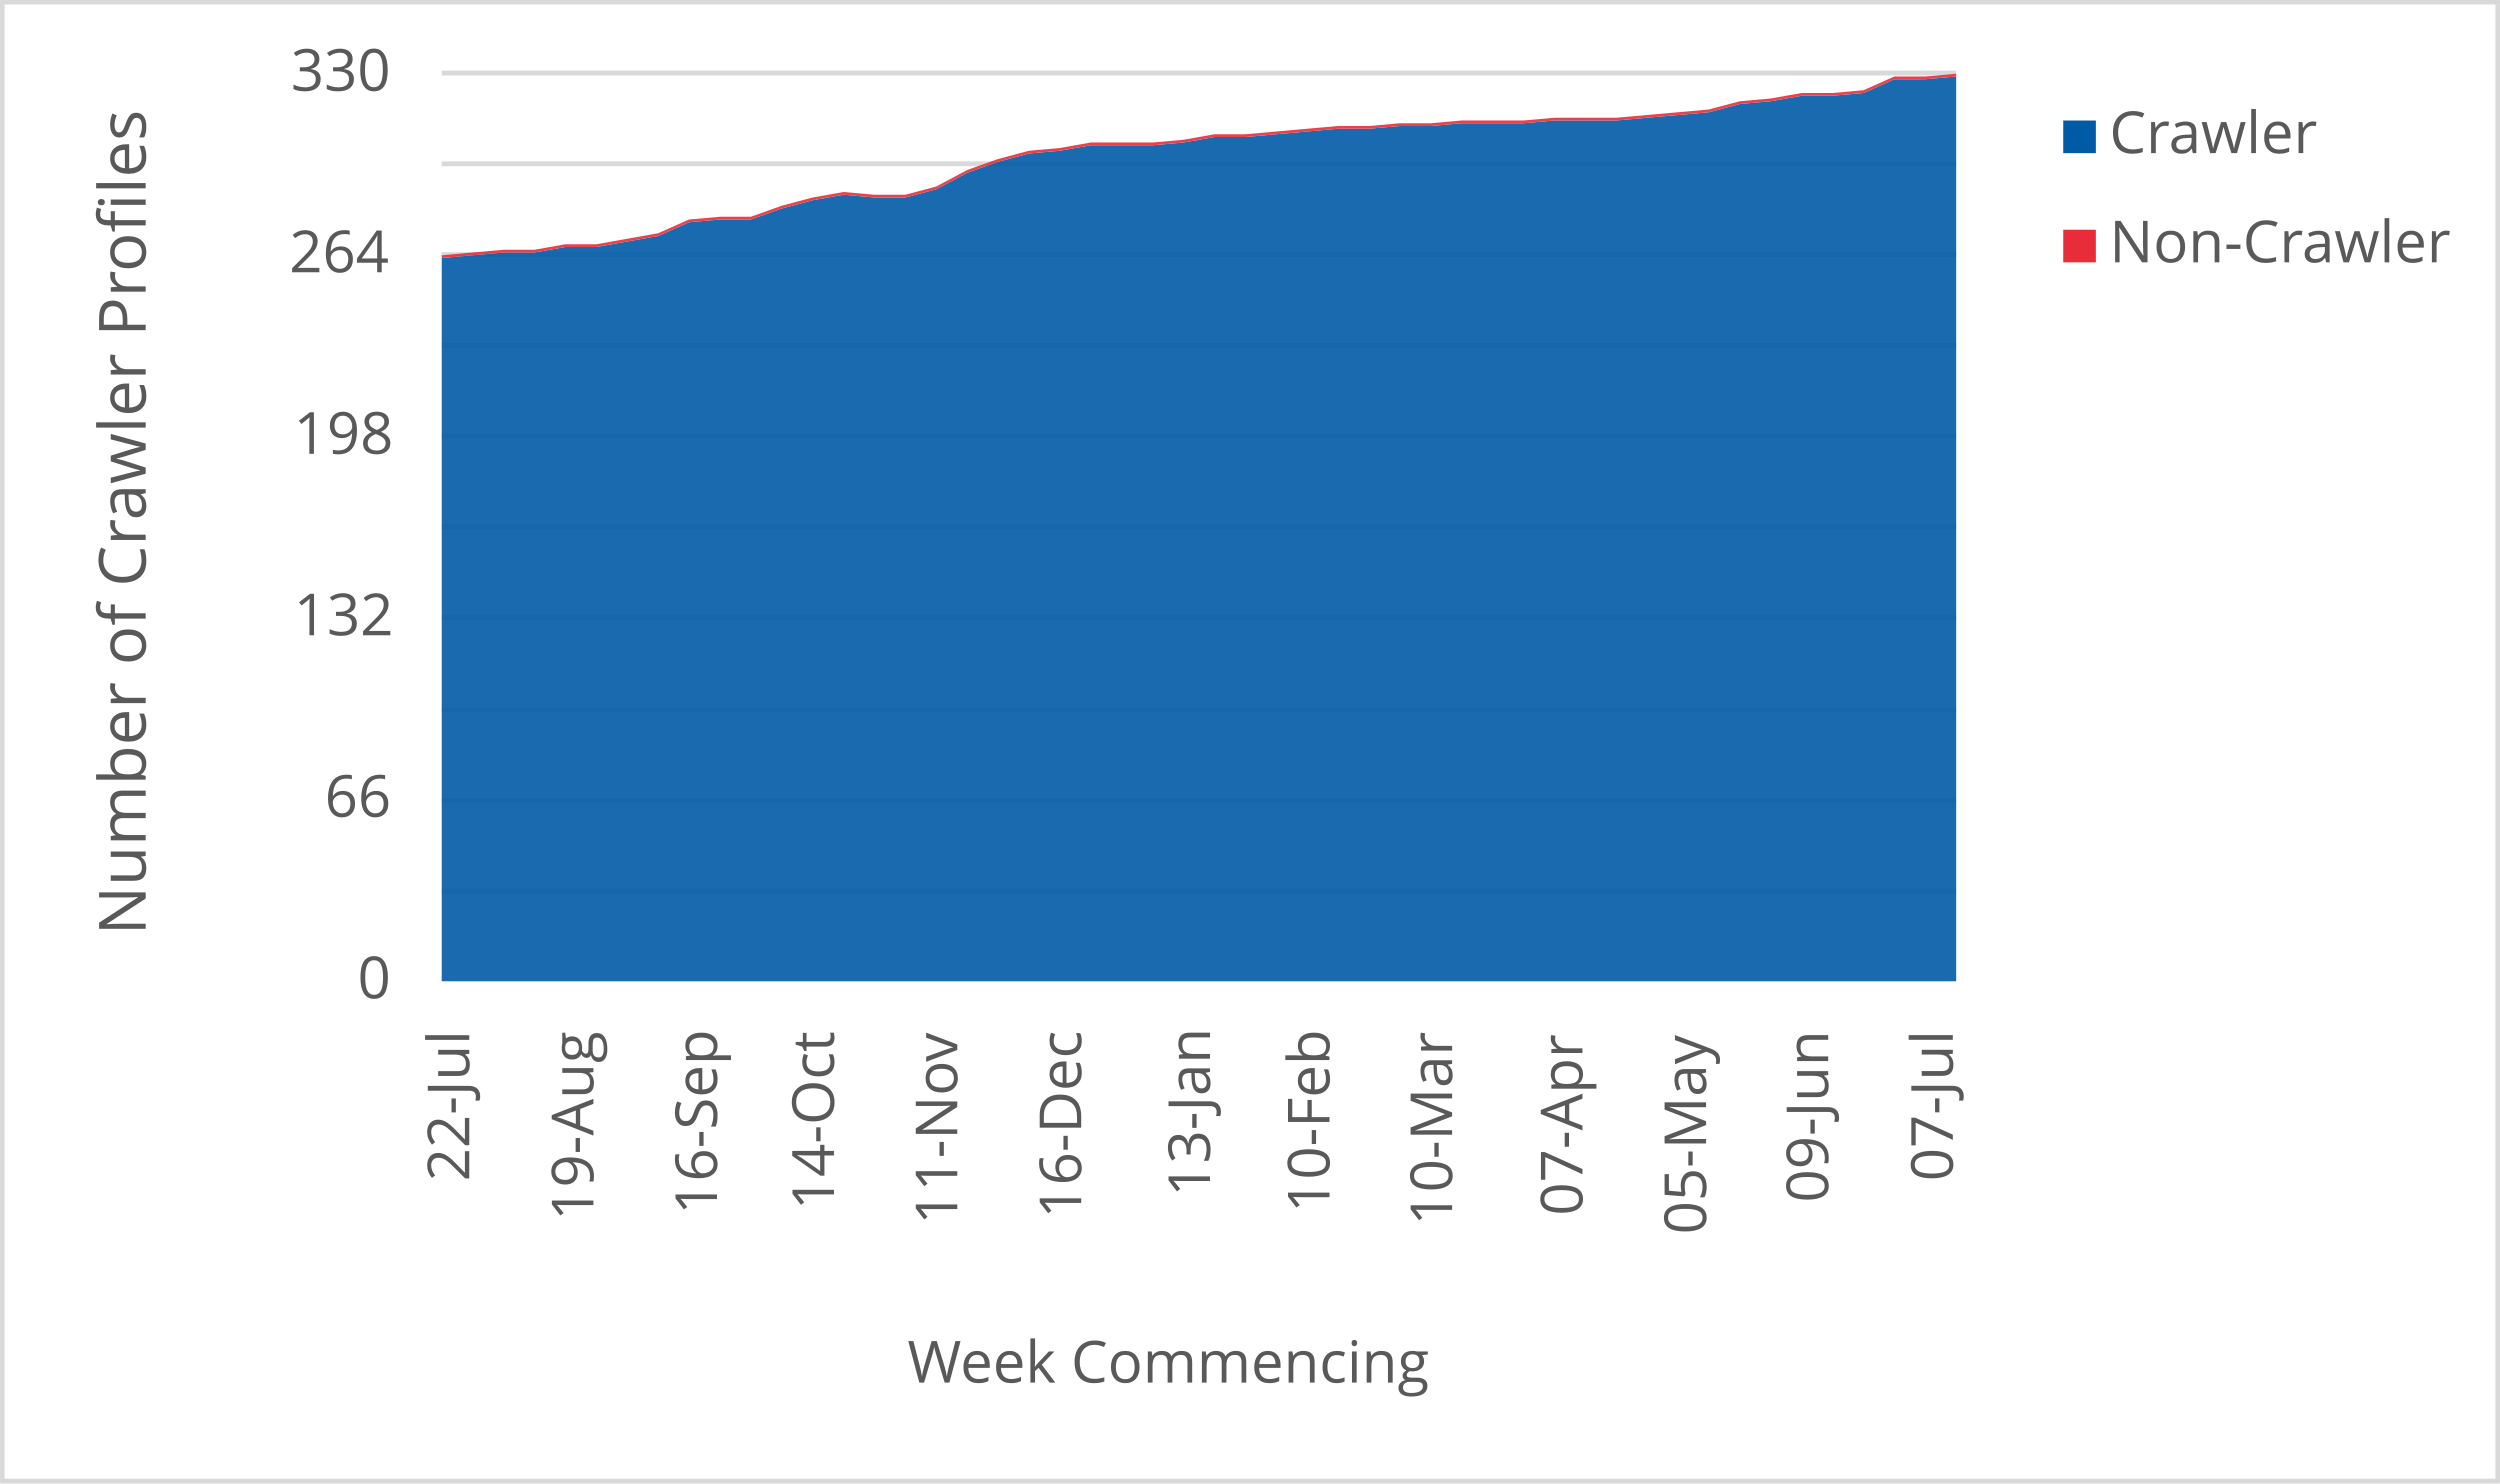
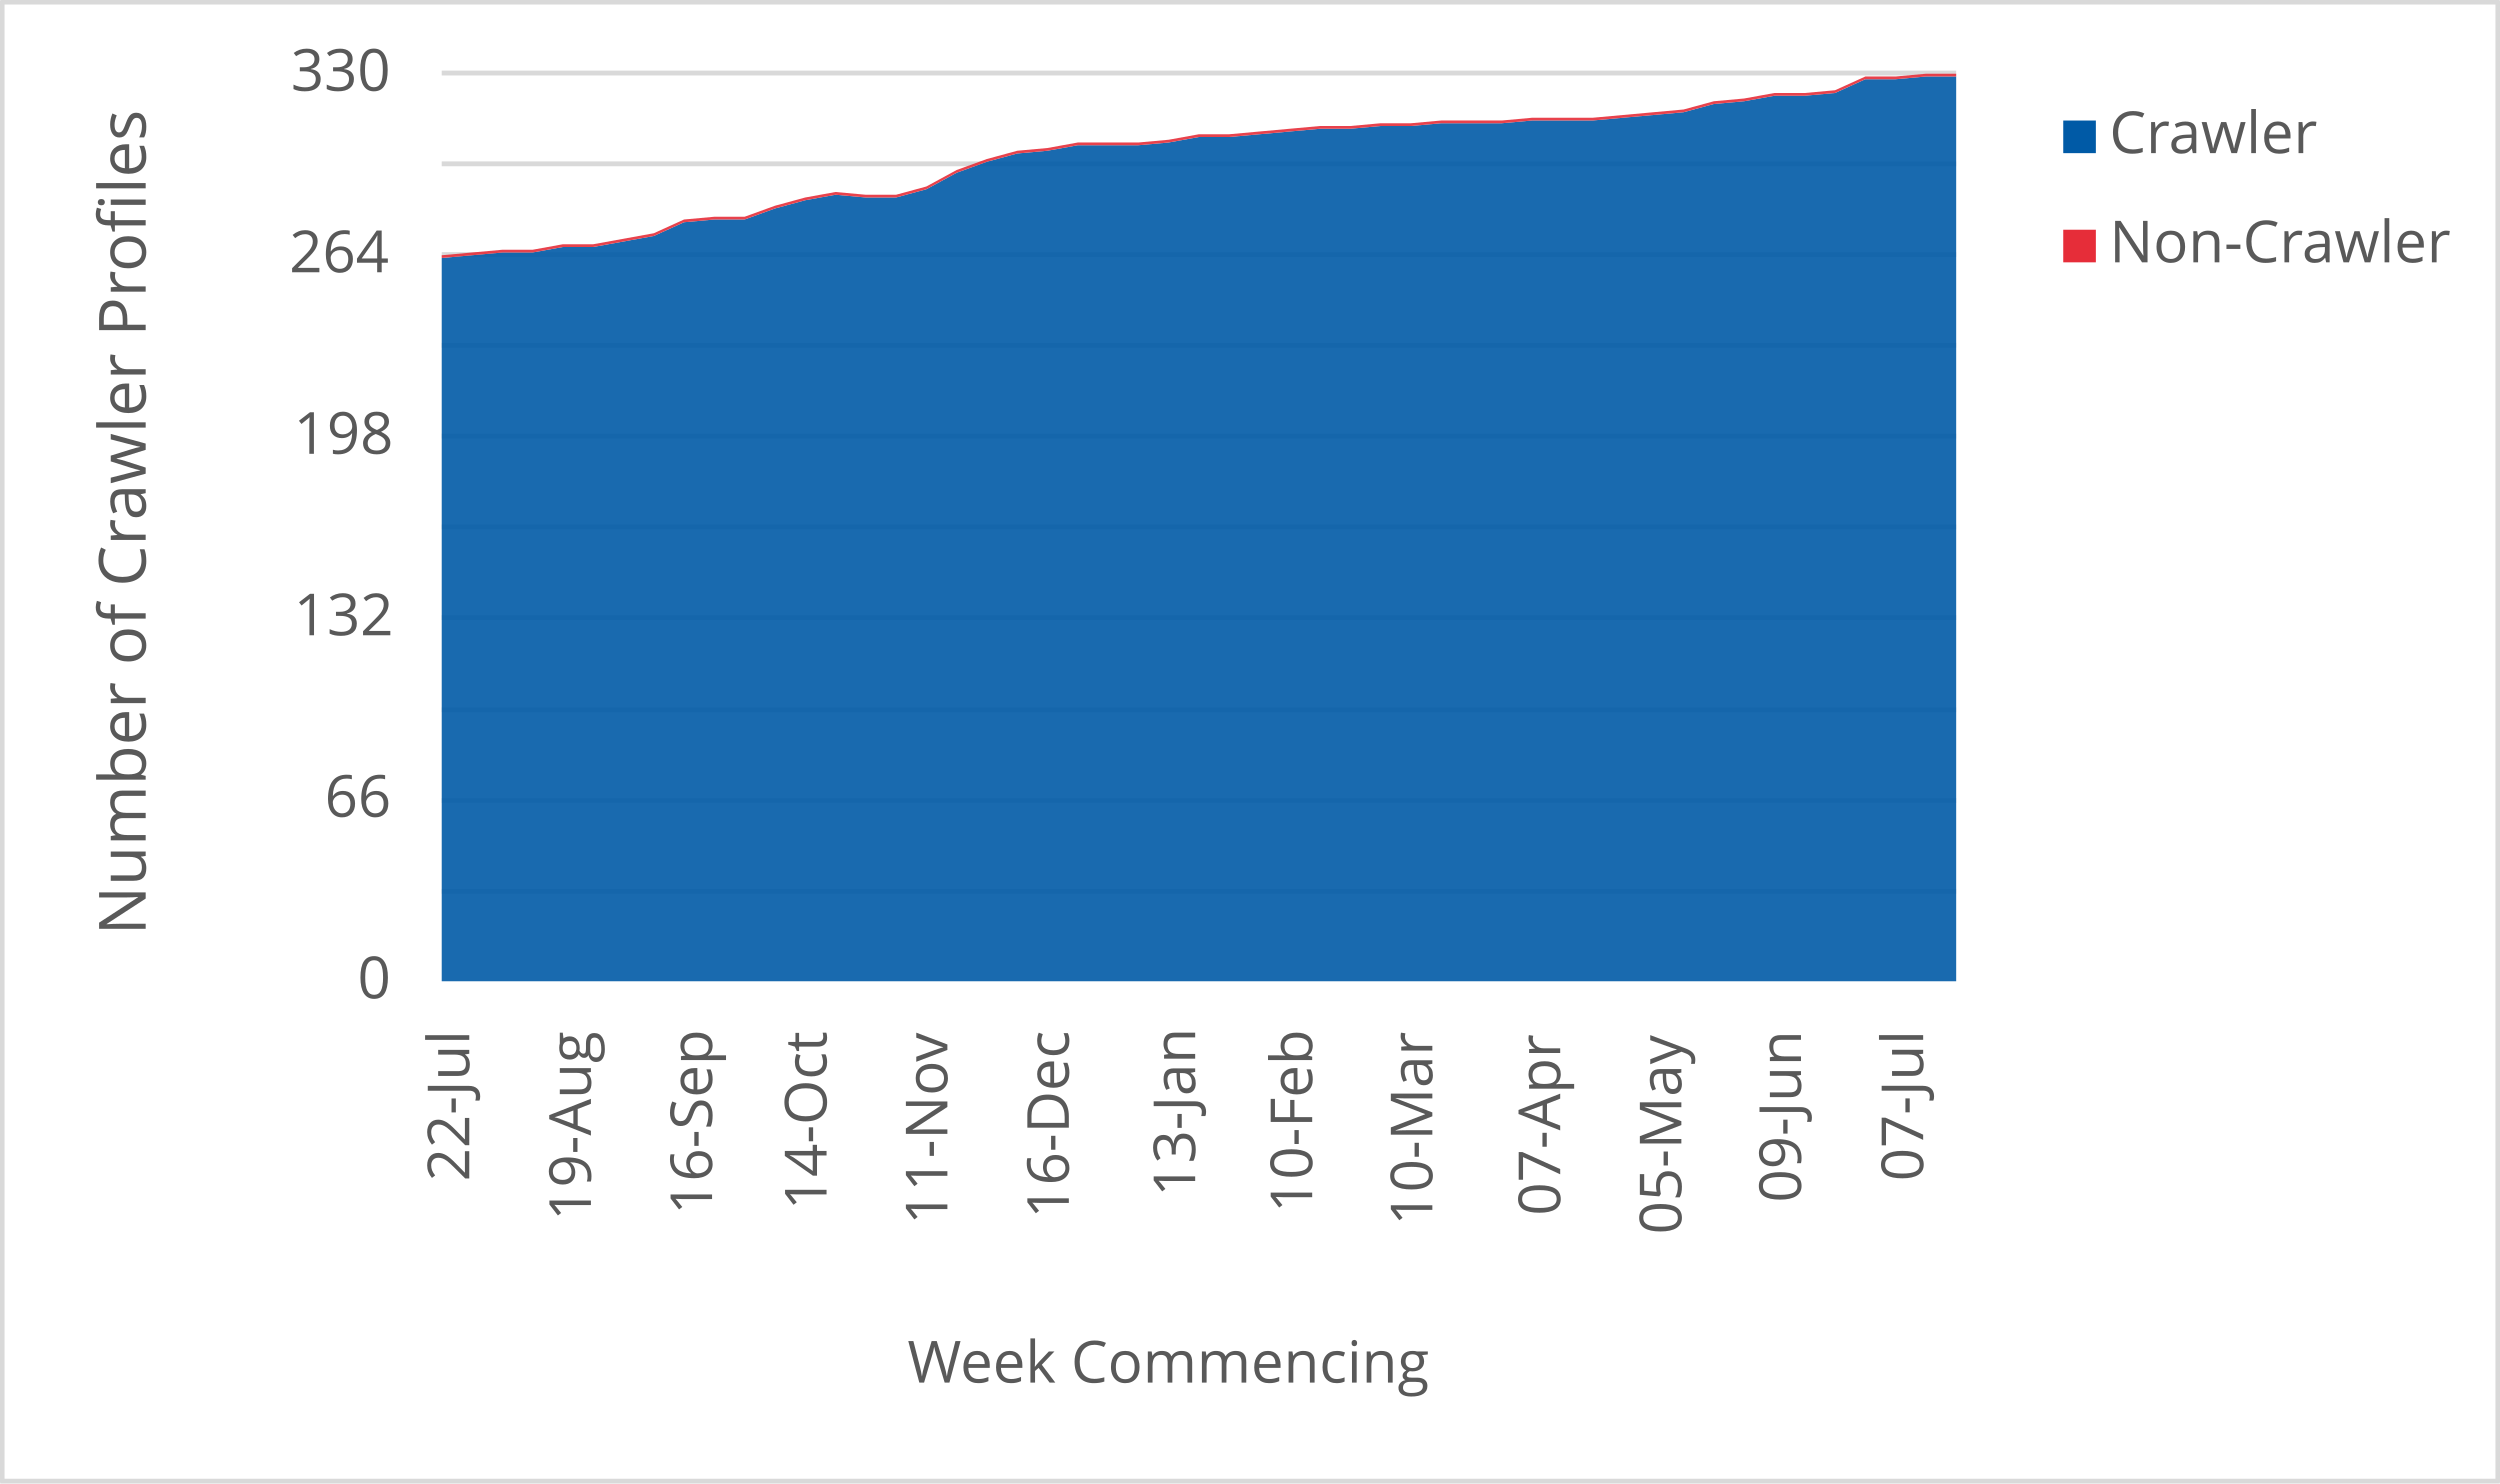
<svg xmlns="http://www.w3.org/2000/svg" width="1763" height="1046" xml:space="preserve" overflow="hidden">
  <defs>
    <clipPath id="clip0">
      <rect x="2917" y="346" width="1763" height="1046" />
    </clipPath>
  </defs>
  <g clip-path="url(#clip0)" transform="translate(-2917 -346)">
    <rect x="2918" y="347" width="1760" height="1043" fill="#FFFFFF" />
    <g>
      <path d="    M3228.5 974.532 4296.5 974.532    M3228.5 910.53 4296.5 910.53    M3228.5 846.528 4296.5 846.528    M3228.5 781.526 4296.5 781.526    M3228.5 717.524 4296.5 717.524    M3228.5 653.522 4296.5 653.522    M3228.5 589.52 4296.5 589.52    M3228.5 525.517 4296.5 525.517    M3228.5 461.515 4296.5 461.515    M3228.5 397.5 4296.5 397.5" stroke="#D9D9D9" stroke-width="3.438" stroke-linejoin="round" stroke-miterlimit="10" fill="none" />
    </g>
    <g>
      <path d="M 1038.5 4296.5 1038.5" stroke="#D9D9D9" stroke-width="3.438" stroke-linejoin="round" stroke-miterlimit="10" fill="none" fill-rule="evenodd" />
    </g>
    <g>
      <text fill="#595959" font-family="Verdana,Open Sans,DejaVu Sans,sans-serif" font-weight="400" font-size="41" transform="matrix(6.12323e-17 -1 1 6.12323e-17 3247.929 1179.039)">22-Jul</text>
    </g>
    <g>
-       <text fill="#595959" font-family="Verdana,Open Sans,DejaVu Sans,sans-serif" font-weight="400" font-size="41" transform="matrix(6.12323e-17 -1 1 6.12323e-17 3335.453 1206.906)">19-Aug</text>
+       <text fill="#595959" font-family="Verdana,Open Sans,DejaVu Sans,sans-serif" font-weight="400" font-size="41" transform="matrix(6.12323e-17 -1 1 6.12323e-17 3333.709 1206.906)">19-Aug</text>
    </g>
    <g>
-       <text fill="#595959" font-family="Verdana,Open Sans,DejaVu Sans,sans-serif" font-weight="400" font-size="41" transform="matrix(6.12323e-17 -1 1 6.12323e-17 3422.637 1202.662)">16-Sep</text>
+       <text fill="#595959" font-family="Verdana,Open Sans,DejaVu Sans,sans-serif" font-weight="400" font-size="41" transform="matrix(6.12323e-17 -1 1 6.12323e-17 3419.149 1202.662)">16-Sep</text>
    </g>
    <g>
-       <text fill="#595959" font-family="Verdana,Open Sans,DejaVu Sans,sans-serif" font-weight="400" font-size="41" transform="matrix(6.12323e-17 -1 1 6.12323e-17 3505.116 1199.378)">14-Oct</text>
+       <text fill="#595959" font-family="Verdana,Open Sans,DejaVu Sans,sans-serif" font-weight="400" font-size="41" transform="matrix(6.12323e-17 -1 1 6.12323e-17 3499.885 1199.378)">14-Oct</text>
    </g>
    <g>
-       <text fill="#595959" font-family="Verdana,Open Sans,DejaVu Sans,sans-serif" font-weight="400" font-size="41" transform="matrix(6.12323e-17 -1 1 6.12323e-17 3592.069 1209.708)">11-Nov</text>
+       <text fill="#595959" font-family="Verdana,Open Sans,DejaVu Sans,sans-serif" font-weight="400" font-size="41" transform="matrix(6.12323e-17 -1 1 6.12323e-17 3585.094 1209.708)">11-Nov</text>
    </g>
    <g>
-       <text fill="#595959" font-family="Verdana,Open Sans,DejaVu Sans,sans-serif" font-weight="400" font-size="41" transform="matrix(6.12323e-17 -1 1 6.12323e-17 3679.463 1205.364)">16-Dec</text>
+       <text fill="#595959" font-family="Verdana,Open Sans,DejaVu Sans,sans-serif" font-weight="400" font-size="41" transform="matrix(6.12323e-17 -1 1 6.12323e-17 3670.745 1205.364)">16-Dec</text>
    </g>
    <g>
-       <text fill="#595959" font-family="Verdana,Open Sans,DejaVu Sans,sans-serif" font-weight="400" font-size="41" transform="matrix(6.12323e-17 -1 1 6.12323e-17 3770.3 1189.929)">13-Jan</text>
+       <text fill="#595959" font-family="Verdana,Open Sans,DejaVu Sans,sans-serif" font-weight="400" font-size="41" transform="matrix(6.12323e-17 -1 1 6.12323e-17 3759.838 1189.929)">13-Jan</text>
    </g>
    <g>
-       <text fill="#595959" font-family="Verdana,Open Sans,DejaVu Sans,sans-serif" font-weight="400" font-size="41" transform="matrix(6.12323e-17 -1 1 6.12323e-17 3854.561 1201.32)">10-Feb</text>
+       <text fill="#595959" font-family="Verdana,Open Sans,DejaVu Sans,sans-serif" font-weight="400" font-size="41" transform="matrix(6.12323e-17 -1 1 6.12323e-17 3842.355 1201.32)">10-Feb</text>
    </g>
    <g>
-       <text fill="#595959" font-family="Verdana,Open Sans,DejaVu Sans,sans-serif" font-weight="400" font-size="41" transform="matrix(6.12323e-17 -1 1 6.12323e-17 3941.034 1210.289)">10-Mar</text>
+       <text fill="#595959" font-family="Verdana,Open Sans,DejaVu Sans,sans-serif" font-weight="400" font-size="41" transform="matrix(6.12323e-17 -1 1 6.12323e-17 3927.085 1210.289)">10-Mar</text>
    </g>
    <g>
-       <text fill="#595959" font-family="Verdana,Open Sans,DejaVu Sans,sans-serif" font-weight="400" font-size="41" transform="matrix(6.12323e-17 -1 1 6.12323e-17 4032.942 1203.262)">07-Apr</text>
+       <text fill="#595959" font-family="Verdana,Open Sans,DejaVu Sans,sans-serif" font-weight="400" font-size="41" transform="matrix(6.12323e-17 -1 1 6.12323e-17 4017.249 1203.262)">07-Apr</text>
    </g>
    <g>
-       <text fill="#595959" font-family="Verdana,Open Sans,DejaVu Sans,sans-serif" font-weight="400" font-size="41" transform="matrix(6.12323e-17 -1 1 6.12323e-17 4120.126 1216.475)">05-May</text>
+       <text fill="#595959" font-family="Verdana,Open Sans,DejaVu Sans,sans-serif" font-weight="400" font-size="41" transform="matrix(6.12323e-17 -1 1 6.12323e-17 4102.689 1216.475)">05-May</text>
    </g>
    <g>
-       <text fill="#595959" font-family="Verdana,Open Sans,DejaVu Sans,sans-serif" font-weight="400" font-size="41" transform="matrix(6.12323e-17 -1 1 6.12323e-17 4206.239 1194.013)">09-Jun</text>
+       <text fill="#595959" font-family="Verdana,Open Sans,DejaVu Sans,sans-serif" font-weight="400" font-size="41" transform="matrix(6.12323e-17 -1 1 6.12323e-17 4187.058 1194.013)">09-Jun</text>
    </g>
    <g>
-       <text fill="#595959" font-family="Verdana,Open Sans,DejaVu Sans,sans-serif" font-weight="400" font-size="41" transform="matrix(6.12323e-17 -1 1 6.12323e-17 4294.133 1178.999)">07-Jul</text>
+       <text fill="#595959" font-family="Verdana,Open Sans,DejaVu Sans,sans-serif" font-weight="400" font-size="41" transform="matrix(6.12323e-17 -1 1 6.12323e-17 4273.209 1178.999)">07-Jul</text>
    </g>
    <g>
      <text fill="#595959" font-family="Verdana,Open Sans,DejaVu Sans,sans-serif" font-weight="400" font-size="41" transform="matrix(1 0 0 1 3169.141 1050)">0</text>
    </g>
    <g>
      <text fill="#595959" font-family="Verdana,Open Sans,DejaVu Sans,sans-serif" font-weight="400" font-size="41" transform="matrix(1 0 0 1 3145.958 922)">66</text>
    </g>
    <g>
      <text fill="#595959" font-family="Verdana,Open Sans,DejaVu Sans,sans-serif" font-weight="400" font-size="41" transform="matrix(1 0 0 1 3124.137 794)">132</text>
    </g>
    <g>
      <text fill="#595959" font-family="Verdana,Open Sans,DejaVu Sans,sans-serif" font-weight="400" font-size="41" transform="matrix(1 0 0 1 3124.057 666)">198</text>
    </g>
    <g>
      <text fill="#595959" font-family="Verdana,Open Sans,DejaVu Sans,sans-serif" font-weight="400" font-size="41" transform="matrix(1 0 0 1 3120.994 538)">264</text>
    </g>
    <g>
      <text fill="#595959" font-family="Verdana,Open Sans,DejaVu Sans,sans-serif" font-weight="400" font-size="41" transform="matrix(1 0 0 1 3122.095 410)">330</text>
    </g>
    <g>
      <text fill="#595959" font-family="Verdana,Open Sans,DejaVu Sans,sans-serif" font-weight="400" font-size="41" transform="matrix(1 0 0 1 3556.971 1321)">Week Commencing</text>
    </g>
    <g>
      <text fill="#595959" font-family="Verdana,Open Sans,DejaVu Sans,sans-serif" font-weight="400" font-size="46" transform="matrix(6.12323e-17 -1 1 6.12323e-17 3019.73 1005.486)">Number of Crawler Profiles</text>
    </g>
    <rect x="2918.5" y="347.5" width="1760" height="1043" stroke="#D9D9D9" stroke-width="3.438" stroke-linejoin="round" stroke-miterlimit="10" fill="none" />
    <g>
-       <path d="M3228.5 1038 3250.296 1038 3272.092 1038 3293.888 1038 3315.684 1038 3337.48 1038 3359.276 1038 3381.071 1038 3402.867 1038 3424.663 1038 3446.459 1038 3468.255 1038 3490.051 1038 3511.847 1038 3533.643 1038 3555.439 1038 3577.235 1038 3599.031 1038 3620.827 1038 3642.622 1038 3664.418 1038 3686.214 1038 3708.01 1038 3729.806 1038 3751.602 1038 3773.398 1038 3795.194 1038 3816.99 1038 3838.786 1038 3860.582 1038 3882.378 1038 3904.173 1038 3925.969 1038 3947.765 1038 3969.561 1038 3991.357 1038 4013.153 1038 4034.949 1038 4056.745 1038 4078.541 1038 4100.337 1038 4122.133 1038 4143.929 1038 4165.724 1038 4187.52 1038 4209.316 1038 4231.112 1038 4252.908 1038 4274.704 1038 4296.5 1038 4296.5 399.939 4274.704 401.879 4252.908 401.879 4231.112 411.576 4209.316 413.515 4187.52 413.515 4165.724 417.394 4143.929 419.333 4122.133 425.152 4100.337 427.091 4078.541 429.03 4056.745 430.97 4034.949 430.97 4013.153 430.97 3991.357 432.909 3969.561 432.909 3947.765 432.909 3925.969 434.848 3904.173 434.848 3882.378 436.788 3860.582 436.788 3838.786 438.727 3816.99 440.667 3795.194 442.606 3773.398 442.606 3751.602 446.485 3729.806 448.424 3708.01 448.424 3686.214 448.424 3664.418 452.303 3642.622 454.242 3620.827 460.061 3599.031 467.818 3577.235 479.455 3555.439 485.273 3533.643 485.273 3511.847 483.333 3490.051 487.212 3468.255 493.03 3446.459 500.788 3424.663 500.788 3402.867 502.727 3381.071 512.424 3359.276 516.303 3337.48 520.182 3315.684 520.182 3293.888 524.061 3272.092 524.061 3250.296 526 3228.5 527.939 3228.5 1038Z" fill="#005aa6" opacity="0.9" />
+       <path d="M3228.5 1038 3249.86 1038 3271.22 1038 3292.58 1038 3313.94 1038 3335.3 1038 3356.66 1038 3378.02 1038 3399.38 1038 3420.74 1038 3442.1 1038 3463.46 1038 3484.82 1038 3506.18 1038 3527.54 1038 3548.9 1038 3570.26 1038 3591.62 1038 3612.98 1038 3634.34 1038 3655.7 1038 3677.06 1038 3698.42 1038 3719.78 1038 3741.14 1038 3762.5 1038 3783.86 1038 3805.22 1038 3826.58 1038 3847.94 1038 3869.3 1038 3890.66 1038 3912.02 1038 3933.38 1038 3954.74 1038 3976.1 1038 3997.46 1038 4018.82 1038 4040.18 1038 4061.54 1038 4082.9 1038 4104.26 1038 4125.62 1038 4146.98 1038 4168.34 1038 4189.7 1038 4211.06 1038 4232.42 1038 4253.78 1038 4275.14 1038 4296.5 1038 4296.5 399.939 4275.14 399.939 4253.78 401.879 4232.42 401.879 4211.06 411.576 4189.7 413.515 4168.34 413.515 4146.98 417.394 4125.62 419.333 4104.26 425.152 4082.9 427.091 4061.54 429.03 4040.18 430.97 4018.82 430.97 3997.46 430.97 3976.1 432.909 3954.74 432.909 3933.38 432.909 3912.02 434.848 3890.66 434.848 3869.3 436.788 3847.94 436.788 3826.58 438.727 3805.22 440.667 3783.86 442.606 3762.5 442.606 3741.14 446.485 3719.78 448.424 3698.42 448.424 3677.06 448.424 3655.7 452.303 3634.34 454.242 3612.98 460.061 3591.62 467.818 3570.26 479.455 3548.9 485.273 3527.54 485.273 3506.18 483.333 3484.82 487.212 3463.46 493.03 3442.1 500.788 3420.74 500.788 3399.38 502.727 3378.02 512.424 3356.66 516.303 3335.3 520.182 3313.94 520.182 3292.58 524.061 3271.22 524.061 3249.86 526 3228.5 527.939 3228.5 1038Z" fill="#005aa6" opacity="0.9" />
    </g>
    <g>
-       <path d="M3228.5 527.939 3250.296 526 3272.092 524.061 3293.888 524.061 3315.684 520.182 3337.48 520.182 3359.276 516.303 3381.071 512.424 3402.867 502.727 3424.663 500.788 3446.459 500.788 3468.255 493.03 3490.051 487.212 3511.847 483.333 3533.643 485.273 3555.439 485.273 3577.235 479.455 3599.031 467.818 3620.827 460.061 3642.622 454.242 3664.418 452.303 3686.214 448.424 3708.01 448.424 3729.806 448.424 3751.602 446.485 3773.398 442.606 3795.194 442.606 3816.99 440.667 3838.786 438.727 3860.582 436.788 3882.378 436.788 3904.173 434.848 3925.969 434.848 3947.765 432.909 3969.561 432.909 3991.357 432.909 4013.153 430.97 4034.949 430.97 4056.745 430.97 4078.541 429.03 4100.337 427.091 4122.133 425.152 4143.929 419.333 4165.724 417.394 4187.52 413.515 4209.316 413.515 4231.112 411.576 4252.908 401.879 4274.704 401.879 4296.5 399.939 4296.5 398 4274.704 399.939 4252.908 399.939 4231.112 409.636 4209.316 411.576 4187.52 411.576 4165.724 415.455 4143.929 417.394 4122.133 423.212 4100.337 425.152 4078.541 427.091 4056.745 429.03 4034.949 429.03 4013.153 429.03 3991.357 430.97 3969.561 430.97 3947.765 430.97 3925.969 432.909 3904.173 432.909 3882.378 434.848 3860.582 434.848 3838.786 436.788 3816.99 438.727 3795.194 440.667 3773.398 440.667 3751.602 444.545 3729.806 446.485 3708.01 446.485 3686.214 446.485 3664.418 450.364 3642.622 452.303 3620.827 458.121 3599.031 465.879 3577.235 477.515 3555.439 483.333 3533.643 483.333 3511.847 481.394 3490.051 485.273 3468.255 491.091 3446.459 498.848 3424.663 498.848 3402.867 500.788 3381.071 510.485 3359.276 514.364 3337.48 518.242 3315.684 518.242 3293.888 522.121 3272.092 522.121 3250.296 524.061 3228.5 526 3228.5 527.939Z" fill="#e62d39" opacity="0.9" />
+       <path d="M3228.5 527.939 3249.86 526 3271.22 524.061 3292.58 524.061 3313.94 520.182 3335.3 520.182 3356.66 516.303 3378.02 512.424 3399.38 502.727 3420.74 500.788 3442.1 500.788 3463.46 493.03 3484.82 487.212 3506.18 483.333 3527.54 485.273 3548.9 485.273 3570.26 479.455 3591.62 467.818 3612.98 460.061 3634.34 454.242 3655.7 452.303 3677.06 448.424 3698.42 448.424 3719.78 448.424 3741.14 446.485 3762.5 442.606 3783.86 442.606 3805.22 440.667 3826.58 438.727 3847.94 436.788 3869.3 436.788 3890.66 434.848 3912.02 434.848 3933.38 432.909 3954.74 432.909 3976.1 432.909 3997.46 430.97 4018.82 430.97 4040.18 430.97 4061.54 429.03 4082.9 427.091 4104.26 425.152 4125.62 419.333 4146.98 417.394 4168.34 413.515 4189.7 413.515 4211.06 411.576 4232.42 401.879 4253.78 401.879 4275.14 399.939 4296.5 399.939 4296.5 398 4275.14 398 4253.78 399.939 4232.42 399.939 4211.06 409.636 4189.7 411.576 4168.34 411.576 4146.98 415.455 4125.62 417.394 4104.26 423.212 4082.9 425.152 4061.54 427.091 4040.18 429.03 4018.82 429.03 3997.46 429.03 3976.1 430.97 3954.74 430.97 3933.38 430.97 3912.02 432.909 3890.66 432.909 3869.3 434.848 3847.94 434.848 3826.58 436.788 3805.22 438.727 3783.86 440.667 3762.5 440.667 3741.14 444.545 3719.78 446.485 3698.42 446.485 3677.06 446.485 3655.7 450.364 3634.34 452.303 3612.98 458.121 3591.62 465.879 3570.26 477.515 3548.9 483.333 3527.54 483.333 3506.18 481.394 3484.82 485.273 3463.46 491.091 3442.1 498.848 3420.74 498.848 3399.38 500.788 3378.02 510.485 3356.66 514.364 3335.3 518.242 3313.94 518.242 3292.58 522.121 3271.22 522.121 3249.86 524.061 3228.5 526 3228.5 527.939Z" fill="#e62d39" opacity="0.9" />
    </g>
    <g>
      <rect x="4372" y="431" width="23" height="23" fill="#005aa6" />
    </g>
    <g>
      <text fill="#595959" font-family="Verdana,Open Sans,DejaVu Sans,sans-serif" font-weight="400" font-size="41" transform="matrix(1 0 0 1 4404.56 454)">Crawler</text>
    </g>
    <g>
      <rect x="4372" y="508" width="23" height="23" fill="#e62d39" />
    </g>
    <g>
      <text fill="#595959" font-family="Verdana,Open Sans,DejaVu Sans,sans-serif" font-weight="400" font-size="41" transform="matrix(1 0 0 1 4404.56 531)">Non-Crawler</text>
    </g>
  </g>
</svg>
